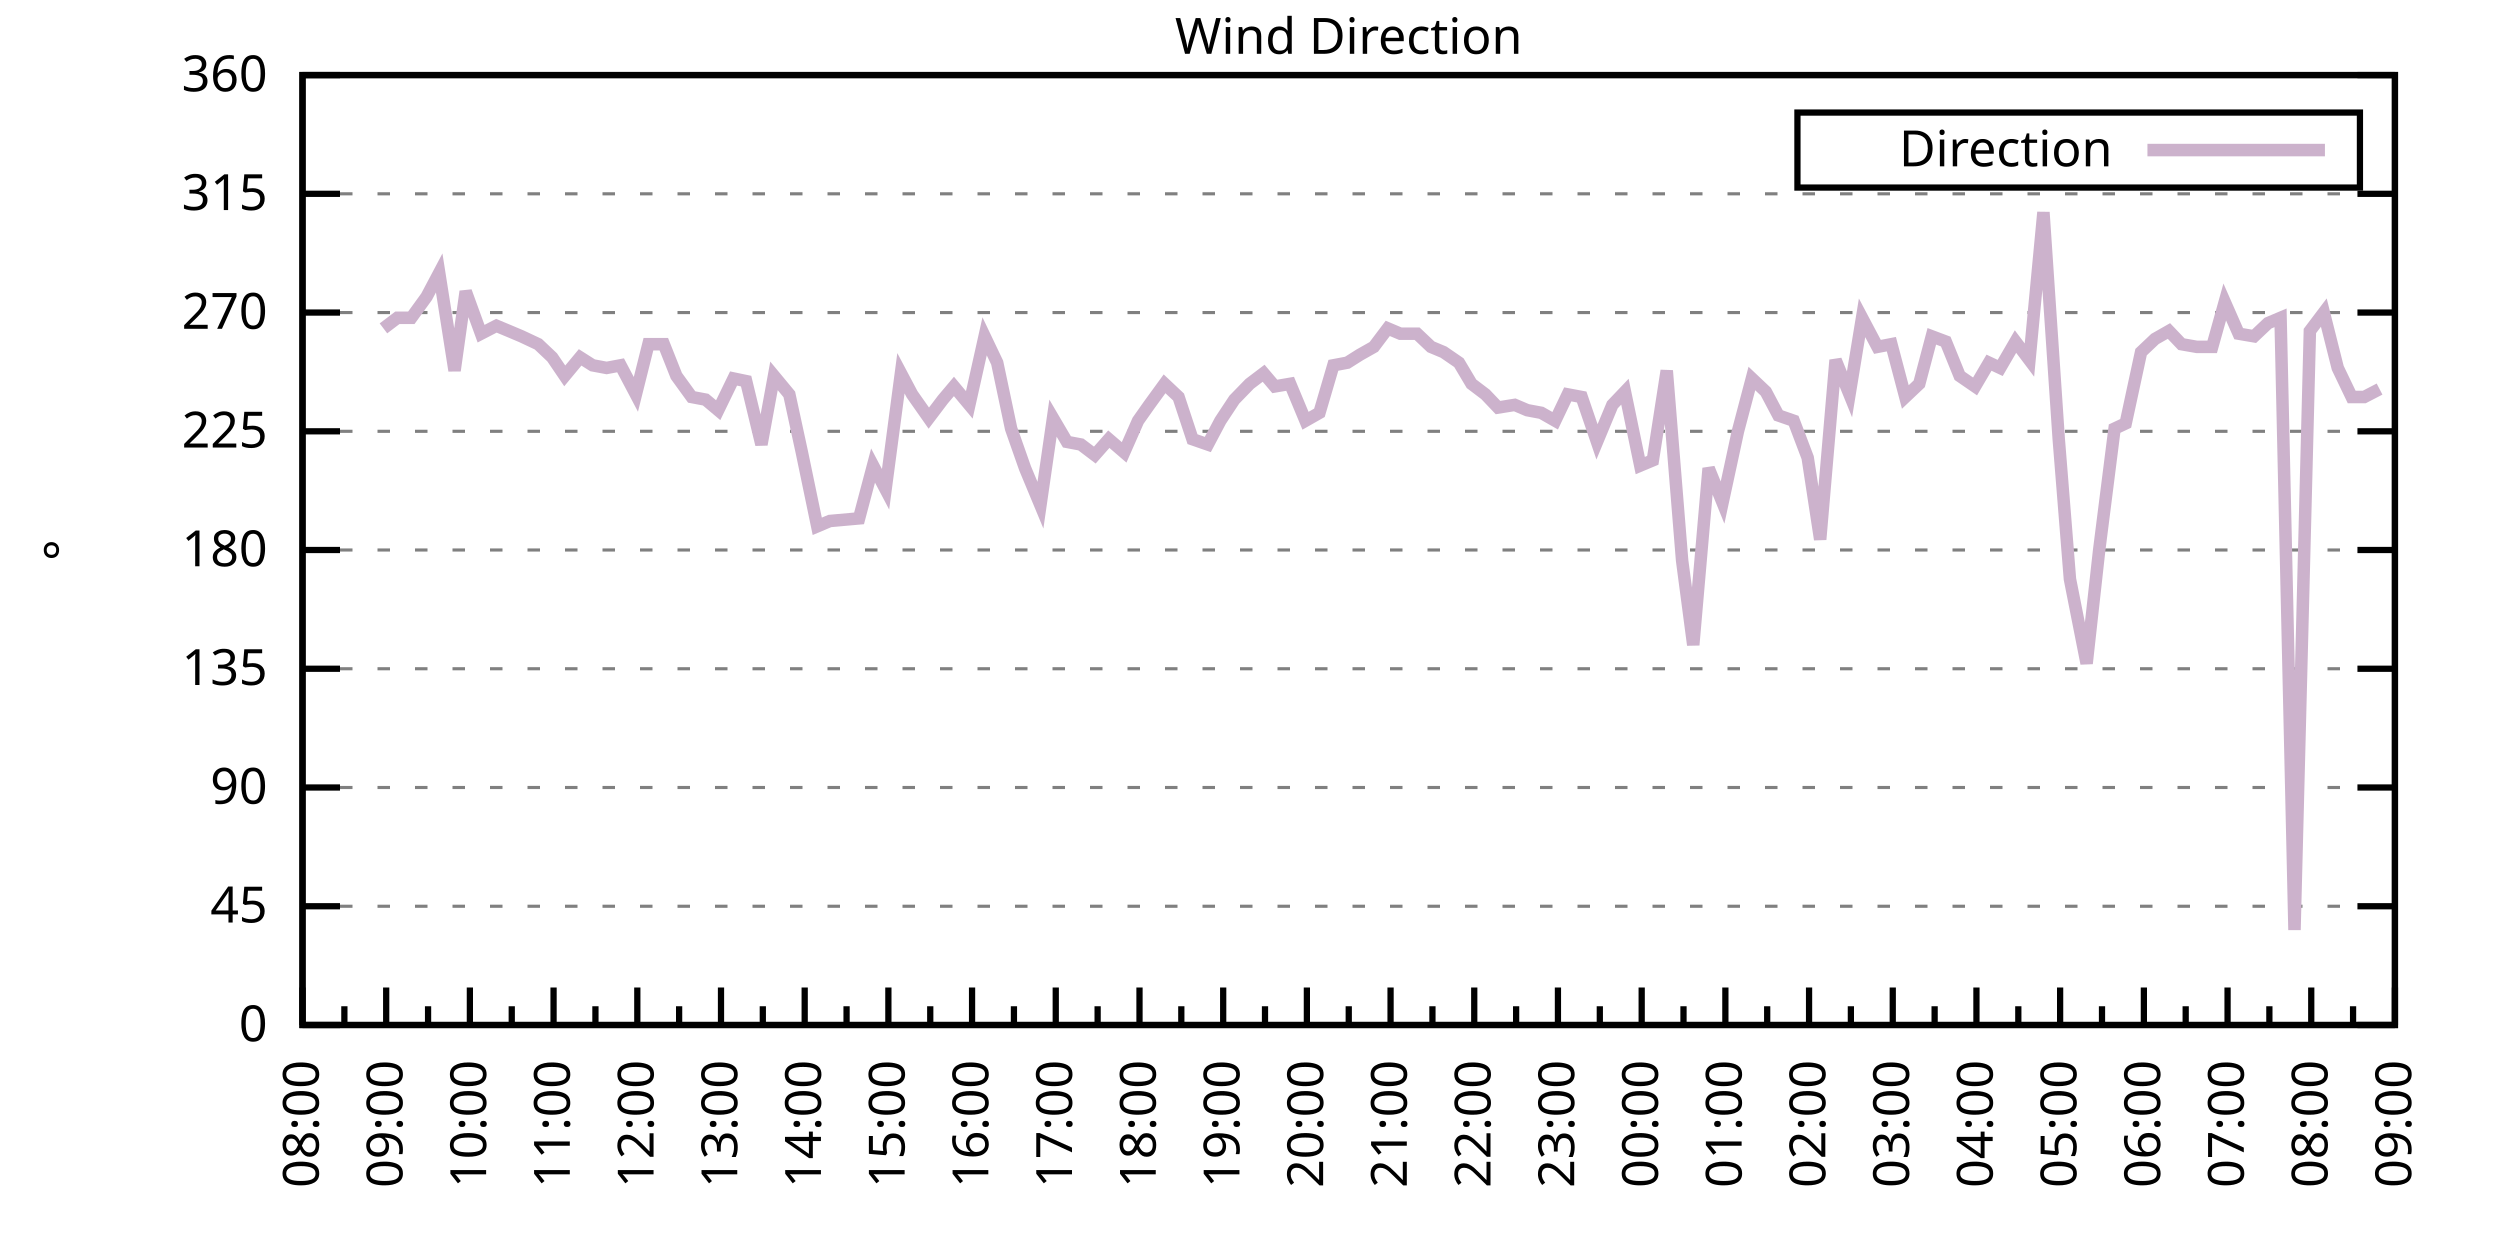
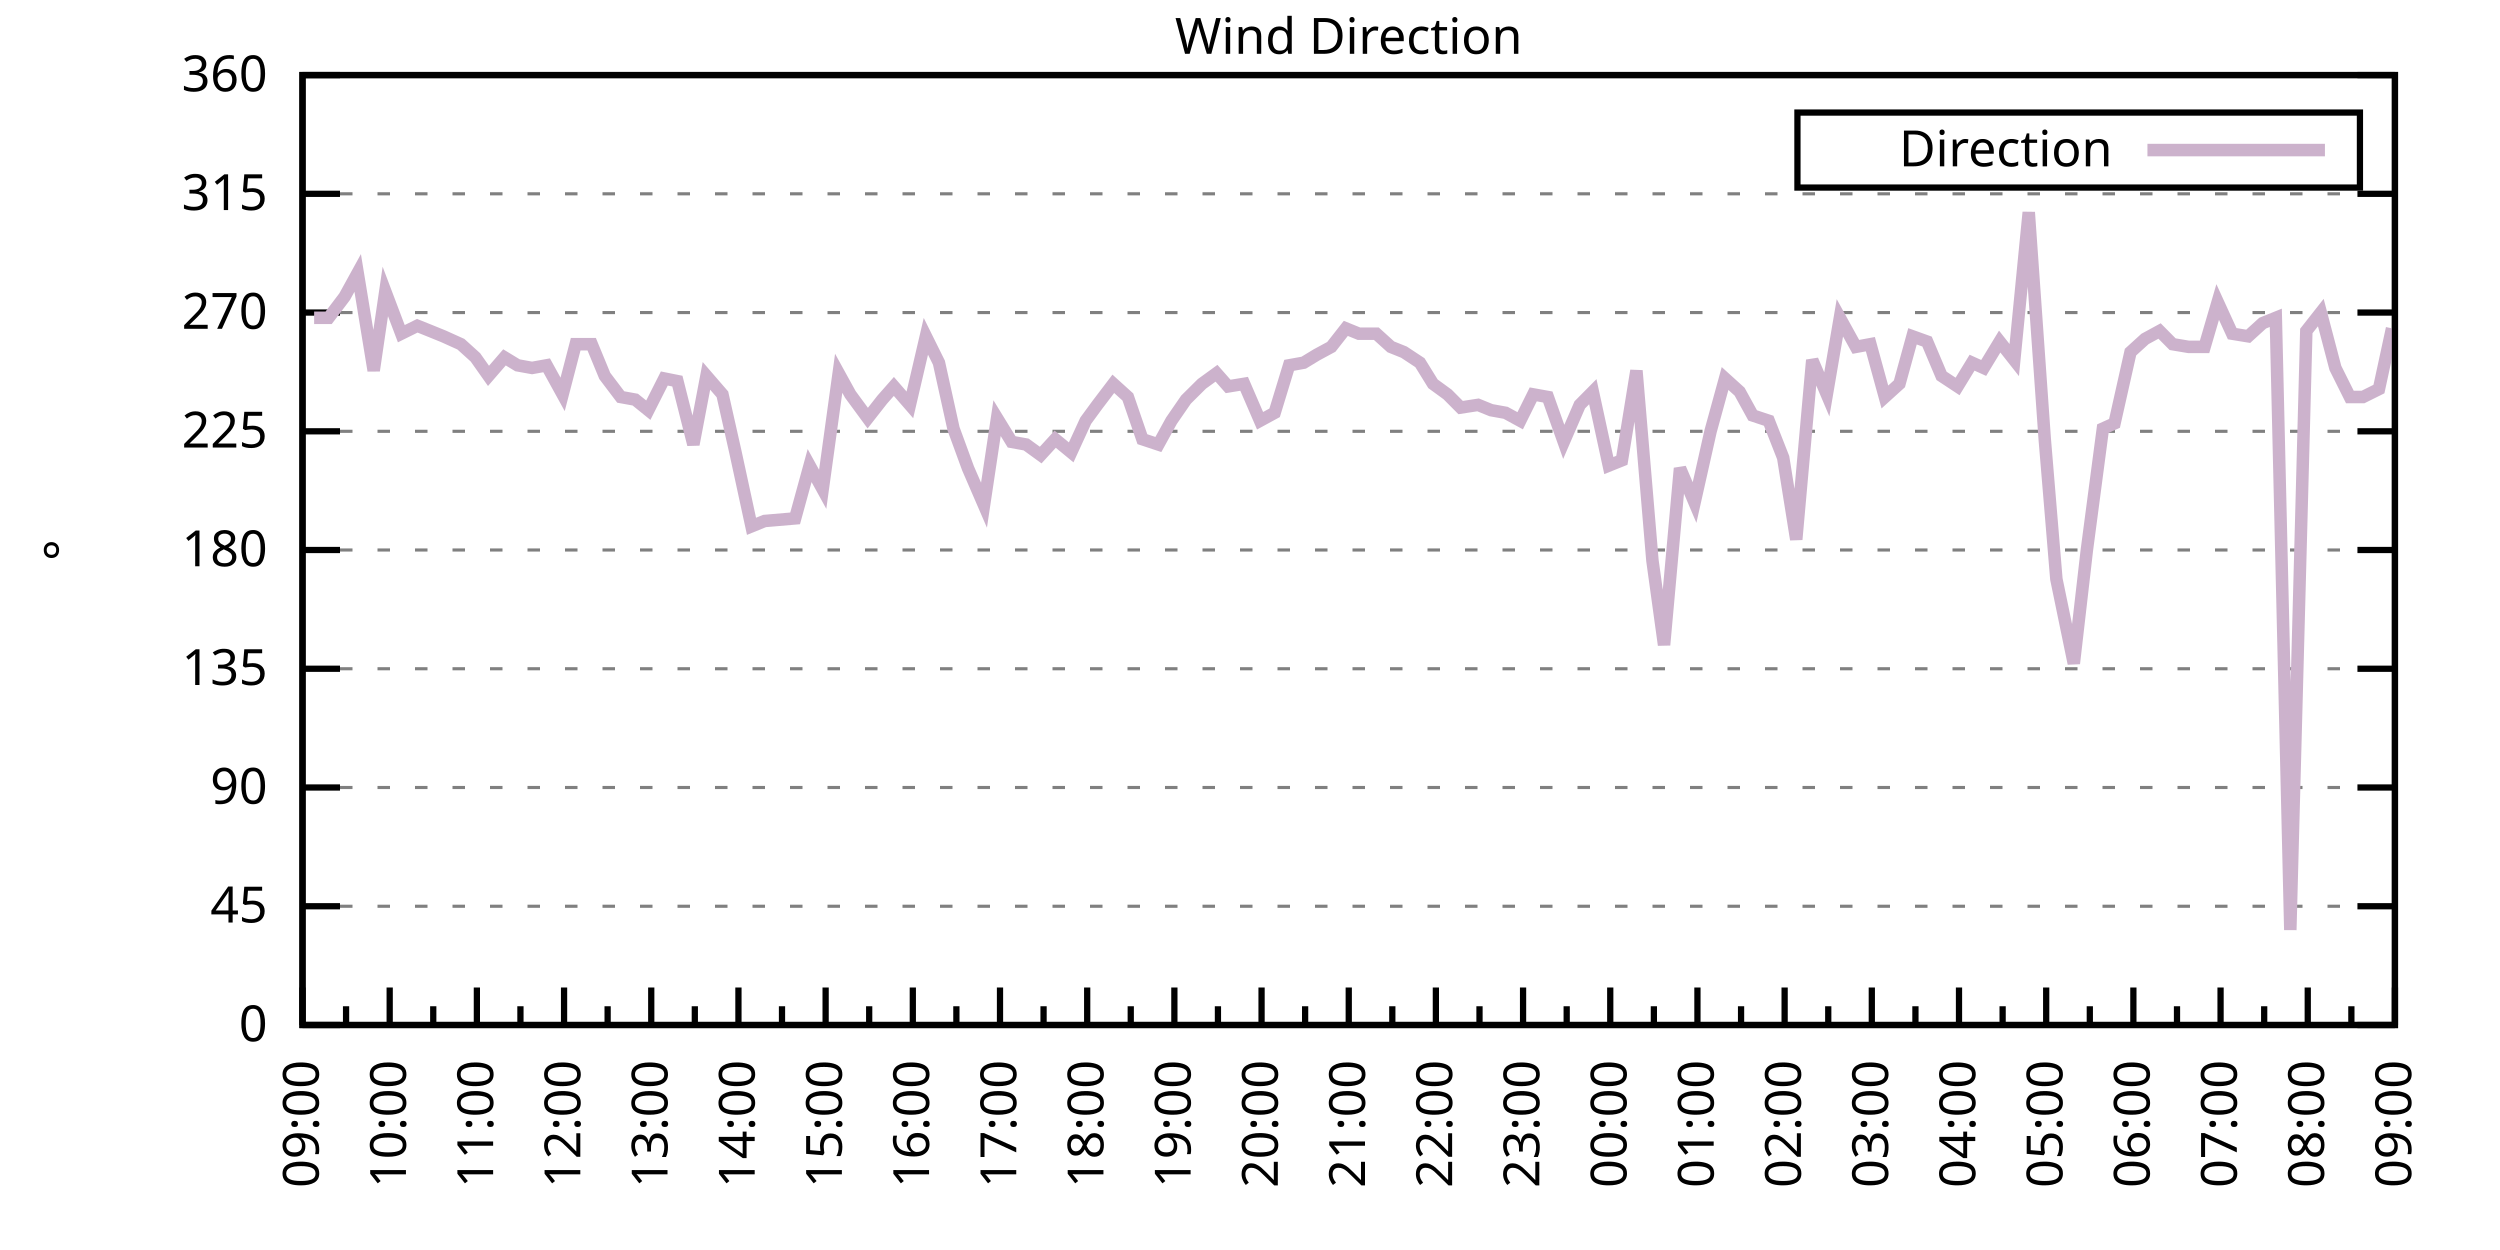
<svg xmlns="http://www.w3.org/2000/svg" xmlns:xlink="http://www.w3.org/1999/xlink" width="400" height="200" viewBox="0 0 400 200">
  <g id="gnuplot_canvas">
    <rect x="0" y="0" width="400" height="200" fill="none" />
    <defs>
      <circle id="gpDot" r="0.5" stroke-width="0.5" stroke="currentColor" />
      <path id="gpPt0" stroke-width="0.333" stroke="currentColor" d="M-1,0 h2 M0,-1 v2" />
      <path id="gpPt1" stroke-width="0.333" stroke="currentColor" d="M-1,-1 L1,1 M1,-1 L-1,1" />
      <path id="gpPt2" stroke-width="0.333" stroke="currentColor" d="M-1,0 L1,0 M0,-1 L0,1 M-1,-1 L1,1 M-1,1 L1,-1" />
      <rect id="gpPt3" stroke-width="0.333" stroke="currentColor" x="-1" y="-1" width="2" height="2" />
      <rect id="gpPt4" stroke-width="0.333" stroke="currentColor" fill="currentColor" x="-1" y="-1" width="2" height="2" />
      <circle id="gpPt5" stroke-width="0.333" stroke="currentColor" cx="0" cy="0" r="1" />
      <use xlink:href="#gpPt5" id="gpPt6" fill="currentColor" stroke="none" />
      <path id="gpPt7" stroke-width="0.333" stroke="currentColor" d="M0,-1.33 L-1.33,0.67 L1.33,0.67 z" />
      <use xlink:href="#gpPt7" id="gpPt8" fill="currentColor" stroke="none" />
      <use xlink:href="#gpPt7" id="gpPt9" stroke="currentColor" transform="rotate(180)" />
      <use xlink:href="#gpPt9" id="gpPt10" fill="currentColor" stroke="none" />
      <use xlink:href="#gpPt3" id="gpPt11" stroke="currentColor" transform="rotate(45)" />
      <use xlink:href="#gpPt11" id="gpPt12" fill="currentColor" stroke="none" />
      <path id="gpPt13" stroke-width="0.333" stroke="currentColor" d="M0,1.330 L1.265,0.411 L0.782,-1.067 L-0.782,-1.076 L-1.265,0.411 z" />
      <use xlink:href="#gpPt13" id="gpPt14" fill="currentColor" stroke="none" />
      <filter id="textbox" filterUnits="objectBoundingBox" x="0" y="0" height="1" width="1">
        <feFlood flood-color="white" flood-opacity="1" result="bgnd" />
        <feComposite in="SourceGraphic" in2="bgnd" operator="atop" />
      </filter>
      <filter id="greybox" filterUnits="objectBoundingBox" x="0" y="0" height="1" width="1">
        <feFlood flood-color="lightgrey" flood-opacity="1" result="grey" />
        <feComposite in="SourceGraphic" in2="grey" operator="atop" />
      </filter>
    </defs>
    <g fill="none" color="white" stroke="currentColor" stroke-width="1.00" stroke-linecap="butt" stroke-linejoin="miter">
</g>
    <g fill="none" color="black" stroke="currentColor" stroke-width="1.00" stroke-linecap="butt" stroke-linejoin="miter">
      <g stroke="none" shape-rendering="crispEdges">
        <polygon fill="rgb(255, 255, 255)" points="48.40,164.00 383.18,164.00 383.18,12.02 48.40,12.02 " />
      </g>
    </g>
    <g fill="none" color="black" stroke="currentColor" stroke-width="1.00" stroke-linecap="butt" stroke-linejoin="miter">
</g>
    <g fill="none" color="black" stroke="black" stroke-width="0.50" stroke-linecap="butt" stroke-linejoin="miter">
</g>
    <g fill="none" color="gray" stroke="currentColor" stroke-width="0.50" stroke-linecap="butt" stroke-linejoin="miter">
      <path stroke="gray" stroke-dasharray="2,4" class="gridline" d="M48.40,164.00 L383.19,164.00  " />
    </g>
    <g fill="none" color="gray" stroke="gray" stroke-width="1.00" stroke-linecap="butt" stroke-linejoin="miter">
</g>
    <g fill="none" color="black" stroke="currentColor" stroke-width="1.00" stroke-linecap="butt" stroke-linejoin="miter">
      <path stroke="black" d="M48.40,164.00 L54.40,164.00 M383.19,164.00 L377.19,164.00  " />
      <g transform="translate(42.80,166.60)" stroke="none" fill="black" font-family="Sans" font-size="8.00" text-anchor="end">
        <text>
          <tspan font-family="Sans"> 0</tspan>
        </text>
      </g>
    </g>
    <g fill="none" color="black" stroke="currentColor" stroke-width="1.00" stroke-linecap="butt" stroke-linejoin="miter">
</g>
    <g fill="none" color="black" stroke="black" stroke-width="0.50" stroke-linecap="butt" stroke-linejoin="miter">
</g>
    <g fill="none" color="gray" stroke="currentColor" stroke-width="0.50" stroke-linecap="butt" stroke-linejoin="miter">
      <path stroke="gray" stroke-dasharray="2,4" class="gridline" d="M48.40,145.00 L383.19,145.00  " />
    </g>
    <g fill="none" color="gray" stroke="gray" stroke-width="1.00" stroke-linecap="butt" stroke-linejoin="miter">
</g>
    <g fill="none" color="black" stroke="currentColor" stroke-width="1.00" stroke-linecap="butt" stroke-linejoin="miter">
      <path stroke="black" d="M48.40,145.00 L54.40,145.00 M383.19,145.00 L377.19,145.00  " />
      <g transform="translate(42.80,147.60)" stroke="none" fill="black" font-family="Sans" font-size="8.00" text-anchor="end">
        <text>
          <tspan font-family="Sans"> 45</tspan>
        </text>
      </g>
    </g>
    <g fill="none" color="black" stroke="currentColor" stroke-width="1.00" stroke-linecap="butt" stroke-linejoin="miter">
</g>
    <g fill="none" color="black" stroke="black" stroke-width="0.50" stroke-linecap="butt" stroke-linejoin="miter">
</g>
    <g fill="none" color="gray" stroke="currentColor" stroke-width="0.50" stroke-linecap="butt" stroke-linejoin="miter">
      <path stroke="gray" stroke-dasharray="2,4" class="gridline" d="M48.40,126.00 L383.19,126.00  " />
    </g>
    <g fill="none" color="gray" stroke="gray" stroke-width="1.00" stroke-linecap="butt" stroke-linejoin="miter">
</g>
    <g fill="none" color="black" stroke="currentColor" stroke-width="1.00" stroke-linecap="butt" stroke-linejoin="miter">
      <path stroke="black" d="M48.40,126.00 L54.40,126.00 M383.19,126.00 L377.19,126.00  " />
      <g transform="translate(42.80,128.60)" stroke="none" fill="black" font-family="Sans" font-size="8.00" text-anchor="end">
        <text>
          <tspan font-family="Sans"> 90</tspan>
        </text>
      </g>
    </g>
    <g fill="none" color="black" stroke="currentColor" stroke-width="1.00" stroke-linecap="butt" stroke-linejoin="miter">
</g>
    <g fill="none" color="black" stroke="black" stroke-width="0.50" stroke-linecap="butt" stroke-linejoin="miter">
</g>
    <g fill="none" color="gray" stroke="currentColor" stroke-width="0.50" stroke-linecap="butt" stroke-linejoin="miter">
      <path stroke="gray" stroke-dasharray="2,4" class="gridline" d="M48.40,107.00 L383.19,107.00  " />
    </g>
    <g fill="none" color="gray" stroke="gray" stroke-width="1.00" stroke-linecap="butt" stroke-linejoin="miter">
</g>
    <g fill="none" color="black" stroke="currentColor" stroke-width="1.00" stroke-linecap="butt" stroke-linejoin="miter">
      <path stroke="black" d="M48.40,107.00 L54.40,107.00 M383.19,107.00 L377.19,107.00  " />
      <g transform="translate(42.80,109.60)" stroke="none" fill="black" font-family="Sans" font-size="8.00" text-anchor="end">
        <text>
          <tspan font-family="Sans"> 135</tspan>
        </text>
      </g>
    </g>
    <g fill="none" color="black" stroke="currentColor" stroke-width="1.00" stroke-linecap="butt" stroke-linejoin="miter">
</g>
    <g fill="none" color="black" stroke="black" stroke-width="0.50" stroke-linecap="butt" stroke-linejoin="miter">
</g>
    <g fill="none" color="gray" stroke="currentColor" stroke-width="0.50" stroke-linecap="butt" stroke-linejoin="miter">
      <path stroke="gray" stroke-dasharray="2,4" class="gridline" d="M48.40,88.00 L383.19,88.00  " />
    </g>
    <g fill="none" color="gray" stroke="gray" stroke-width="1.00" stroke-linecap="butt" stroke-linejoin="miter">
</g>
    <g fill="none" color="black" stroke="currentColor" stroke-width="1.00" stroke-linecap="butt" stroke-linejoin="miter">
      <path stroke="black" d="M48.40,88.00 L54.40,88.00 M383.19,88.00 L377.19,88.00  " />
      <g transform="translate(42.80,90.60)" stroke="none" fill="black" font-family="Sans" font-size="8.00" text-anchor="end">
        <text>
          <tspan font-family="Sans"> 180</tspan>
        </text>
      </g>
    </g>
    <g fill="none" color="black" stroke="currentColor" stroke-width="1.00" stroke-linecap="butt" stroke-linejoin="miter">
</g>
    <g fill="none" color="black" stroke="black" stroke-width="0.50" stroke-linecap="butt" stroke-linejoin="miter">
</g>
    <g fill="none" color="gray" stroke="currentColor" stroke-width="0.50" stroke-linecap="butt" stroke-linejoin="miter">
      <path stroke="gray" stroke-dasharray="2,4" class="gridline" d="M48.40,69.01 L383.19,69.01  " />
    </g>
    <g fill="none" color="gray" stroke="gray" stroke-width="1.00" stroke-linecap="butt" stroke-linejoin="miter">
</g>
    <g fill="none" color="black" stroke="currentColor" stroke-width="1.00" stroke-linecap="butt" stroke-linejoin="miter">
      <path stroke="black" d="M48.40,69.01 L54.40,69.01 M383.19,69.01 L377.19,69.01  " />
      <g transform="translate(42.80,71.61)" stroke="none" fill="black" font-family="Sans" font-size="8.00" text-anchor="end">
        <text>
          <tspan font-family="Sans"> 225</tspan>
        </text>
      </g>
    </g>
    <g fill="none" color="black" stroke="currentColor" stroke-width="1.00" stroke-linecap="butt" stroke-linejoin="miter">
</g>
    <g fill="none" color="black" stroke="black" stroke-width="0.50" stroke-linecap="butt" stroke-linejoin="miter">
</g>
    <g fill="none" color="gray" stroke="currentColor" stroke-width="0.50" stroke-linecap="butt" stroke-linejoin="miter">
      <path stroke="gray" stroke-dasharray="2,4" class="gridline" d="M48.40,50.01 L383.19,50.01  " />
    </g>
    <g fill="none" color="gray" stroke="gray" stroke-width="1.00" stroke-linecap="butt" stroke-linejoin="miter">
</g>
    <g fill="none" color="black" stroke="currentColor" stroke-width="1.00" stroke-linecap="butt" stroke-linejoin="miter">
      <path stroke="black" d="M48.40,50.01 L54.40,50.01 M383.19,50.01 L377.19,50.01  " />
      <g transform="translate(42.80,52.61)" stroke="none" fill="black" font-family="Sans" font-size="8.00" text-anchor="end">
        <text>
          <tspan font-family="Sans"> 270</tspan>
        </text>
      </g>
    </g>
    <g fill="none" color="black" stroke="currentColor" stroke-width="1.00" stroke-linecap="butt" stroke-linejoin="miter">
</g>
    <g fill="none" color="black" stroke="black" stroke-width="0.50" stroke-linecap="butt" stroke-linejoin="miter">
</g>
    <g fill="none" color="gray" stroke="currentColor" stroke-width="0.50" stroke-linecap="butt" stroke-linejoin="miter">
      <path stroke="gray" stroke-dasharray="2,4" class="gridline" d="M48.40,31.01 L383.19,31.01  " />
    </g>
    <g fill="none" color="gray" stroke="gray" stroke-width="1.00" stroke-linecap="butt" stroke-linejoin="miter">
</g>
    <g fill="none" color="black" stroke="currentColor" stroke-width="1.00" stroke-linecap="butt" stroke-linejoin="miter">
      <path stroke="black" d="M48.40,31.01 L54.40,31.01 M383.19,31.01 L377.19,31.01  " />
      <g transform="translate(42.80,33.61)" stroke="none" fill="black" font-family="Sans" font-size="8.00" text-anchor="end">
        <text>
          <tspan font-family="Sans"> 315</tspan>
        </text>
      </g>
    </g>
    <g fill="none" color="black" stroke="currentColor" stroke-width="1.00" stroke-linecap="butt" stroke-linejoin="miter">
</g>
    <g fill="none" color="black" stroke="black" stroke-width="0.50" stroke-linecap="butt" stroke-linejoin="miter">
</g>
    <g fill="none" color="gray" stroke="currentColor" stroke-width="0.50" stroke-linecap="butt" stroke-linejoin="miter">
      <path stroke="gray" stroke-dasharray="2,4" class="gridline" d="M48.40,12.01 L383.19,12.01  " />
    </g>
    <g fill="none" color="gray" stroke="gray" stroke-width="1.00" stroke-linecap="butt" stroke-linejoin="miter">
</g>
    <g fill="none" color="black" stroke="currentColor" stroke-width="1.00" stroke-linecap="butt" stroke-linejoin="miter">
      <path stroke="black" d="M48.40,12.01 L54.40,12.01 M383.19,12.01 L377.19,12.01  " />
      <g transform="translate(42.80,14.61)" stroke="none" fill="black" font-family="Sans" font-size="8.00" text-anchor="end">
        <text>
          <tspan font-family="Sans"> 360</tspan>
        </text>
      </g>
    </g>
    <g fill="none" color="black" stroke="currentColor" stroke-width="1.00" stroke-linecap="butt" stroke-linejoin="miter">
      <path stroke="black" d="M48.40,164.00 L48.40,158.00  " />
      <g transform="translate(51.00,169.60) rotate(270)" stroke="none" fill="black" font-family="Sans" font-size="8.00" text-anchor="end">
        <text>
+           <tspan font-family="Sans">09:00</tspan>
+         </text>
+       </g>
+     </g>
+     <g fill="none" color="black" stroke="currentColor" stroke-width="1.00" stroke-linecap="butt" stroke-linejoin="miter">
+       <path stroke="black" d="M55.37,164.00 L55.37,161.00 M62.35,164.00 L62.35,158.00  " />
+       <g transform="translate(64.95,169.60) rotate(270)" stroke="none" fill="black" font-family="Sans" font-size="8.00" text-anchor="end">
+         <text>
+           <tspan font-family="Sans">10:00</tspan>
+         </text>
+       </g>
+     </g>
+     <g fill="none" color="black" stroke="currentColor" stroke-width="1.00" stroke-linecap="butt" stroke-linejoin="miter">
+       <path stroke="black" d="M69.32,164.00 L69.32,161.00 M76.30,164.00 L76.30,158.00  " />
+       <g transform="translate(78.90,169.60) rotate(270)" stroke="none" fill="black" font-family="Sans" font-size="8.00" text-anchor="end">
+         <text>
+           <tspan font-family="Sans">11:00</tspan>
+         </text>
+       </g>
+     </g>
+     <g fill="none" color="black" stroke="currentColor" stroke-width="1.00" stroke-linecap="butt" stroke-linejoin="miter">
+       <path stroke="black" d="M83.27,164.00 L83.27,161.00 M90.25,164.00 L90.25,158.00  " />
+       <g transform="translate(92.85,169.60) rotate(270)" stroke="none" fill="black" font-family="Sans" font-size="8.00" text-anchor="end">
+         <text>
+           <tspan font-family="Sans">12:00</tspan>
+         </text>
+       </g>
+     </g>
+     <g fill="none" color="black" stroke="currentColor" stroke-width="1.00" stroke-linecap="butt" stroke-linejoin="miter">
+       <path stroke="black" d="M97.22,164.00 L97.22,161.00 M104.20,164.00 L104.20,158.00  " />
+       <g transform="translate(106.80,169.60) rotate(270)" stroke="none" fill="black" font-family="Sans" font-size="8.00" text-anchor="end">
+         <text>
+           <tspan font-family="Sans">13:00</tspan>
+         </text>
+       </g>
+     </g>
+     <g fill="none" color="black" stroke="currentColor" stroke-width="1.00" stroke-linecap="butt" stroke-linejoin="miter">
+       <path stroke="black" d="M111.17,164.00 L111.17,161.00 M118.15,164.00 L118.15,158.00  " />
+       <g transform="translate(120.75,169.60) rotate(270)" stroke="none" fill="black" font-family="Sans" font-size="8.00" text-anchor="end">
+         <text>
+           <tspan font-family="Sans">14:00</tspan>
+         </text>
+       </g>
+     </g>
+     <g fill="none" color="black" stroke="currentColor" stroke-width="1.00" stroke-linecap="butt" stroke-linejoin="miter">
+       <path stroke="black" d="M125.12,164.00 L125.12,161.00 M132.10,164.00 L132.10,158.00  " />
+       <g transform="translate(134.70,169.60) rotate(270)" stroke="none" fill="black" font-family="Sans" font-size="8.00" text-anchor="end">
+         <text>
+           <tspan font-family="Sans">15:00</tspan>
+         </text>
+       </g>
+     </g>
+     <g fill="none" color="black" stroke="currentColor" stroke-width="1.00" stroke-linecap="butt" stroke-linejoin="miter">
+       <path stroke="black" d="M139.07,164.00 L139.07,161.00 M146.05,164.00 L146.05,158.00  " />
+       <g transform="translate(148.65,169.60) rotate(270)" stroke="none" fill="black" font-family="Sans" font-size="8.00" text-anchor="end">
+         <text>
+           <tspan font-family="Sans">16:00</tspan>
+         </text>
+       </g>
+     </g>
+     <g fill="none" color="black" stroke="currentColor" stroke-width="1.00" stroke-linecap="butt" stroke-linejoin="miter">
+       <path stroke="black" d="M153.02,164.00 L153.02,161.00 M160.00,164.00 L160.00,158.00  " />
+       <g transform="translate(162.60,169.60) rotate(270)" stroke="none" fill="black" font-family="Sans" font-size="8.00" text-anchor="end">
+         <text>
+           <tspan font-family="Sans">17:00</tspan>
+         </text>
+       </g>
+     </g>
+     <g fill="none" color="black" stroke="currentColor" stroke-width="1.00" stroke-linecap="butt" stroke-linejoin="miter">
+       <path stroke="black" d="M166.97,164.00 L166.97,161.00 M173.95,164.00 L173.95,158.00  " />
+       <g transform="translate(176.55,169.60) rotate(270)" stroke="none" fill="black" font-family="Sans" font-size="8.00" text-anchor="end">
+         <text>
+           <tspan font-family="Sans">18:00</tspan>
+         </text>
+       </g>
+     </g>
+     <g fill="none" color="black" stroke="currentColor" stroke-width="1.00" stroke-linecap="butt" stroke-linejoin="miter">
+       <path stroke="black" d="M180.92,164.00 L180.92,161.00 M187.90,164.00 L187.90,158.00  " />
+       <g transform="translate(190.50,169.60) rotate(270)" stroke="none" fill="black" font-family="Sans" font-size="8.00" text-anchor="end">
+         <text>
+           <tspan font-family="Sans">19:00</tspan>
+         </text>
+       </g>
+     </g>
+     <g fill="none" color="black" stroke="currentColor" stroke-width="1.00" stroke-linecap="butt" stroke-linejoin="miter">
+       <path stroke="black" d="M194.87,164.00 L194.87,161.00 M201.85,164.00 L201.85,158.00  " />
+       <g transform="translate(204.45,169.60) rotate(270)" stroke="none" fill="black" font-family="Sans" font-size="8.00" text-anchor="end">
+         <text>
+           <tspan font-family="Sans">20:00</tspan>
+         </text>
+       </g>
+     </g>
+     <g fill="none" color="black" stroke="currentColor" stroke-width="1.00" stroke-linecap="butt" stroke-linejoin="miter">
+       <path stroke="black" d="M208.82,164.00 L208.82,161.00 M215.80,164.00 L215.80,158.00  " />
+       <g transform="translate(218.40,169.60) rotate(270)" stroke="none" fill="black" font-family="Sans" font-size="8.00" text-anchor="end">
+         <text>
+           <tspan font-family="Sans">21:00</tspan>
+         </text>
+       </g>
+     </g>
+     <g fill="none" color="black" stroke="currentColor" stroke-width="1.00" stroke-linecap="butt" stroke-linejoin="miter">
+       <path stroke="black" d="M222.77,164.00 L222.77,161.00 M229.74,164.00 L229.74,158.00  " />
+       <g transform="translate(232.34,169.60) rotate(270)" stroke="none" fill="black" font-family="Sans" font-size="8.00" text-anchor="end">
+         <text>
+           <tspan font-family="Sans">22:00</tspan>
+         </text>
+       </g>
+     </g>
+     <g fill="none" color="black" stroke="currentColor" stroke-width="1.00" stroke-linecap="butt" stroke-linejoin="miter">
+       <path stroke="black" d="M236.72,164.00 L236.72,161.00 M243.69,164.00 L243.69,158.00  " />
+       <g transform="translate(246.29,169.60) rotate(270)" stroke="none" fill="black" font-family="Sans" font-size="8.00" text-anchor="end">
+         <text>
+           <tspan font-family="Sans">23:00</tspan>
+         </text>
+       </g>
+     </g>
+     <g fill="none" color="black" stroke="currentColor" stroke-width="1.00" stroke-linecap="butt" stroke-linejoin="miter">
+       <path stroke="black" d="M250.67,164.00 L250.67,161.00 M257.64,164.00 L257.64,158.00  " />
+       <g transform="translate(260.24,169.60) rotate(270)" stroke="none" fill="black" font-family="Sans" font-size="8.00" text-anchor="end">
+         <text>
+           <tspan font-family="Sans">00:00</tspan>
+         </text>
+       </g>
+     </g>
+     <g fill="none" color="black" stroke="currentColor" stroke-width="1.00" stroke-linecap="butt" stroke-linejoin="miter">
+       <path stroke="black" d="M264.62,164.00 L264.62,161.00 M271.59,164.00 L271.59,158.00  " />
+       <g transform="translate(274.19,169.60) rotate(270)" stroke="none" fill="black" font-family="Sans" font-size="8.00" text-anchor="end">
+         <text>
+           <tspan font-family="Sans">01:00</tspan>
+         </text>
+       </g>
+     </g>
+     <g fill="none" color="black" stroke="currentColor" stroke-width="1.00" stroke-linecap="butt" stroke-linejoin="miter">
+       <path stroke="black" d="M278.57,164.00 L278.57,161.00 M285.54,164.00 L285.54,158.00  " />
+       <g transform="translate(288.14,169.60) rotate(270)" stroke="none" fill="black" font-family="Sans" font-size="8.00" text-anchor="end">
+         <text>
+           <tspan font-family="Sans">02:00</tspan>
+         </text>
+       </g>
+     </g>
+     <g fill="none" color="black" stroke="currentColor" stroke-width="1.00" stroke-linecap="butt" stroke-linejoin="miter">
+       <path stroke="black" d="M292.52,164.00 L292.52,161.00 M299.49,164.00 L299.49,158.00  " />
+       <g transform="translate(302.09,169.60) rotate(270)" stroke="none" fill="black" font-family="Sans" font-size="8.00" text-anchor="end">
+         <text>
+           <tspan font-family="Sans">03:00</tspan>
+         </text>
+       </g>
+     </g>
+     <g fill="none" color="black" stroke="currentColor" stroke-width="1.00" stroke-linecap="butt" stroke-linejoin="miter">
+       <path stroke="black" d="M306.47,164.00 L306.47,161.00 M313.44,164.00 L313.44,158.00  " />
+       <g transform="translate(316.04,169.60) rotate(270)" stroke="none" fill="black" font-family="Sans" font-size="8.00" text-anchor="end">
+         <text>
+           <tspan font-family="Sans">04:00</tspan>
+         </text>
+       </g>
+     </g>
+     <g fill="none" color="black" stroke="currentColor" stroke-width="1.00" stroke-linecap="butt" stroke-linejoin="miter">
+       <path stroke="black" d="M320.42,164.00 L320.42,161.00 M327.39,164.00 L327.39,158.00  " />
+       <g transform="translate(329.99,169.60) rotate(270)" stroke="none" fill="black" font-family="Sans" font-size="8.00" text-anchor="end">
+         <text>
+           <tspan font-family="Sans">05:00</tspan>
+         </text>
+       </g>
+     </g>
+     <g fill="none" color="black" stroke="currentColor" stroke-width="1.00" stroke-linecap="butt" stroke-linejoin="miter">
+       <path stroke="black" d="M334.37,164.00 L334.37,161.00 M341.34,164.00 L341.34,158.00  " />
+       <g transform="translate(343.94,169.60) rotate(270)" stroke="none" fill="black" font-family="Sans" font-size="8.00" text-anchor="end">
+         <text>
+           <tspan font-family="Sans">06:00</tspan>
+         </text>
+       </g>
+     </g>
+     <g fill="none" color="black" stroke="currentColor" stroke-width="1.00" stroke-linecap="butt" stroke-linejoin="miter">
+       <path stroke="black" d="M348.32,164.00 L348.32,161.00 M355.29,164.00 L355.29,158.00  " />
+       <g transform="translate(357.89,169.60) rotate(270)" stroke="none" fill="black" font-family="Sans" font-size="8.00" text-anchor="end">
+         <text>
+           <tspan font-family="Sans">07:00</tspan>
+         </text>
+       </g>
+     </g>
+     <g fill="none" color="black" stroke="currentColor" stroke-width="1.00" stroke-linecap="butt" stroke-linejoin="miter">
+       <path stroke="black" d="M362.27,164.00 L362.27,161.00 M369.24,164.00 L369.24,158.00  " />
+       <g transform="translate(371.84,169.60) rotate(270)" stroke="none" fill="black" font-family="Sans" font-size="8.00" text-anchor="end">
+         <text>
          <tspan font-family="Sans">08:00</tspan>
        </text>
      </g>
    </g>
    <g fill="none" color="black" stroke="currentColor" stroke-width="1.00" stroke-linecap="butt" stroke-linejoin="miter">
-       <path stroke="black" d="M55.10,164.00 L55.10,161.00 M61.79,164.00 L61.79,158.00  " />
-       <g transform="translate(64.39,169.60) rotate(270)" stroke="none" fill="black" font-family="Sans" font-size="8.00" text-anchor="end">
-         <text>
-           <tspan font-family="Sans">09:00</tspan>
-         </text>
-       </g>
-     </g>
-     <g fill="none" color="black" stroke="currentColor" stroke-width="1.00" stroke-linecap="butt" stroke-linejoin="miter">
-       <path stroke="black" d="M68.49,164.00 L68.49,161.00 M75.18,164.00 L75.18,158.00  " />
-       <g transform="translate(77.78,169.60) rotate(270)" stroke="none" fill="black" font-family="Sans" font-size="8.00" text-anchor="end">
-         <text>
-           <tspan font-family="Sans">10:00</tspan>
-         </text>
-       </g>
-     </g>
-     <g fill="none" color="black" stroke="currentColor" stroke-width="1.00" stroke-linecap="butt" stroke-linejoin="miter">
-       <path stroke="black" d="M81.88,164.00 L81.88,161.00 M88.57,164.00 L88.57,158.00  " />
-       <g transform="translate(91.17,169.60) rotate(270)" stroke="none" fill="black" font-family="Sans" font-size="8.00" text-anchor="end">
-         <text>
-           <tspan font-family="Sans">11:00</tspan>
-         </text>
-       </g>
-     </g>
-     <g fill="none" color="black" stroke="currentColor" stroke-width="1.00" stroke-linecap="butt" stroke-linejoin="miter">
-       <path stroke="black" d="M95.27,164.00 L95.27,161.00 M101.97,164.00 L101.97,158.00  " />
-       <g transform="translate(104.57,169.60) rotate(270)" stroke="none" fill="black" font-family="Sans" font-size="8.00" text-anchor="end">
-         <text>
-           <tspan font-family="Sans">12:00</tspan>
-         </text>
-       </g>
-     </g>
-     <g fill="none" color="black" stroke="currentColor" stroke-width="1.00" stroke-linecap="butt" stroke-linejoin="miter">
-       <path stroke="black" d="M108.66,164.00 L108.66,161.00 M115.36,164.00 L115.36,158.00  " />
-       <g transform="translate(117.96,169.60) rotate(270)" stroke="none" fill="black" font-family="Sans" font-size="8.00" text-anchor="end">
-         <text>
-           <tspan font-family="Sans">13:00</tspan>
-         </text>
-       </g>
-     </g>
-     <g fill="none" color="black" stroke="currentColor" stroke-width="1.00" stroke-linecap="butt" stroke-linejoin="miter">
-       <path stroke="black" d="M122.05,164.00 L122.05,161.00 M128.75,164.00 L128.75,158.00  " />
-       <g transform="translate(131.35,169.60) rotate(270)" stroke="none" fill="black" font-family="Sans" font-size="8.00" text-anchor="end">
-         <text>
-           <tspan font-family="Sans">14:00</tspan>
-         </text>
-       </g>
-     </g>
-     <g fill="none" color="black" stroke="currentColor" stroke-width="1.00" stroke-linecap="butt" stroke-linejoin="miter">
-       <path stroke="black" d="M135.45,164.00 L135.45,161.00 M142.14,164.00 L142.14,158.00  " />
-       <g transform="translate(144.74,169.60) rotate(270)" stroke="none" fill="black" font-family="Sans" font-size="8.00" text-anchor="end">
-         <text>
-           <tspan font-family="Sans">15:00</tspan>
-         </text>
-       </g>
-     </g>
-     <g fill="none" color="black" stroke="currentColor" stroke-width="1.00" stroke-linecap="butt" stroke-linejoin="miter">
-       <path stroke="black" d="M148.84,164.00 L148.84,161.00 M155.53,164.00 L155.53,158.00  " />
-       <g transform="translate(158.13,169.60) rotate(270)" stroke="none" fill="black" font-family="Sans" font-size="8.00" text-anchor="end">
-         <text>
-           <tspan font-family="Sans">16:00</tspan>
-         </text>
-       </g>
-     </g>
-     <g fill="none" color="black" stroke="currentColor" stroke-width="1.00" stroke-linecap="butt" stroke-linejoin="miter">
-       <path stroke="black" d="M162.23,164.00 L162.23,161.00 M168.92,164.00 L168.92,158.00  " />
-       <g transform="translate(171.52,169.60) rotate(270)" stroke="none" fill="black" font-family="Sans" font-size="8.00" text-anchor="end">
-         <text>
-           <tspan font-family="Sans">17:00</tspan>
-         </text>
-       </g>
-     </g>
-     <g fill="none" color="black" stroke="currentColor" stroke-width="1.00" stroke-linecap="butt" stroke-linejoin="miter">
-       <path stroke="black" d="M175.62,164.00 L175.62,161.00 M182.32,164.00 L182.32,158.00  " />
-       <g transform="translate(184.92,169.60) rotate(270)" stroke="none" fill="black" font-family="Sans" font-size="8.00" text-anchor="end">
-         <text>
-           <tspan font-family="Sans">18:00</tspan>
-         </text>
-       </g>
-     </g>
-     <g fill="none" color="black" stroke="currentColor" stroke-width="1.00" stroke-linecap="butt" stroke-linejoin="miter">
-       <path stroke="black" d="M189.01,164.00 L189.01,161.00 M195.71,164.00 L195.71,158.00  " />
-       <g transform="translate(198.31,169.60) rotate(270)" stroke="none" fill="black" font-family="Sans" font-size="8.00" text-anchor="end">
-         <text>
-           <tspan font-family="Sans">19:00</tspan>
-         </text>
-       </g>
-     </g>
-     <g fill="none" color="black" stroke="currentColor" stroke-width="1.00" stroke-linecap="butt" stroke-linejoin="miter">
-       <path stroke="black" d="M202.40,164.00 L202.40,161.00 M209.10,164.00 L209.10,158.00  " />
-       <g transform="translate(211.70,169.60) rotate(270)" stroke="none" fill="black" font-family="Sans" font-size="8.00" text-anchor="end">
-         <text>
-           <tspan font-family="Sans">20:00</tspan>
-         </text>
-       </g>
-     </g>
-     <g fill="none" color="black" stroke="currentColor" stroke-width="1.00" stroke-linecap="butt" stroke-linejoin="miter">
-       <path stroke="black" d="M215.80,164.00 L215.80,161.00 M222.49,164.00 L222.49,158.00  " />
-       <g transform="translate(225.09,169.60) rotate(270)" stroke="none" fill="black" font-family="Sans" font-size="8.00" text-anchor="end">
-         <text>
-           <tspan font-family="Sans">21:00</tspan>
-         </text>
-       </g>
-     </g>
-     <g fill="none" color="black" stroke="currentColor" stroke-width="1.00" stroke-linecap="butt" stroke-linejoin="miter">
-       <path stroke="black" d="M229.19,164.00 L229.19,161.00 M235.88,164.00 L235.88,158.00  " />
-       <g transform="translate(238.48,169.60) rotate(270)" stroke="none" fill="black" font-family="Sans" font-size="8.00" text-anchor="end">
-         <text>
-           <tspan font-family="Sans">22:00</tspan>
-         </text>
-       </g>
-     </g>
-     <g fill="none" color="black" stroke="currentColor" stroke-width="1.00" stroke-linecap="butt" stroke-linejoin="miter">
-       <path stroke="black" d="M242.58,164.00 L242.58,161.00 M249.27,164.00 L249.27,158.00  " />
-       <g transform="translate(251.87,169.60) rotate(270)" stroke="none" fill="black" font-family="Sans" font-size="8.00" text-anchor="end">
-         <text>
-           <tspan font-family="Sans">23:00</tspan>
-         </text>
-       </g>
-     </g>
-     <g fill="none" color="black" stroke="currentColor" stroke-width="1.00" stroke-linecap="butt" stroke-linejoin="miter">
-       <path stroke="black" d="M255.97,164.00 L255.97,161.00 M262.67,164.00 L262.67,158.00  " />
-       <g transform="translate(265.27,169.60) rotate(270)" stroke="none" fill="black" font-family="Sans" font-size="8.00" text-anchor="end">
-         <text>
-           <tspan font-family="Sans">00:00</tspan>
-         </text>
-       </g>
-     </g>
-     <g fill="none" color="black" stroke="currentColor" stroke-width="1.00" stroke-linecap="butt" stroke-linejoin="miter">
-       <path stroke="black" d="M269.36,164.00 L269.36,161.00 M276.06,164.00 L276.06,158.00  " />
-       <g transform="translate(278.66,169.60) rotate(270)" stroke="none" fill="black" font-family="Sans" font-size="8.00" text-anchor="end">
-         <text>
-           <tspan font-family="Sans">01:00</tspan>
-         </text>
-       </g>
-     </g>
-     <g fill="none" color="black" stroke="currentColor" stroke-width="1.00" stroke-linecap="butt" stroke-linejoin="miter">
-       <path stroke="black" d="M282.75,164.00 L282.75,161.00 M289.45,164.00 L289.45,158.00  " />
-       <g transform="translate(292.05,169.60) rotate(270)" stroke="none" fill="black" font-family="Sans" font-size="8.00" text-anchor="end">
-         <text>
-           <tspan font-family="Sans">02:00</tspan>
-         </text>
-       </g>
-     </g>
-     <g fill="none" color="black" stroke="currentColor" stroke-width="1.00" stroke-linecap="butt" stroke-linejoin="miter">
-       <path stroke="black" d="M296.14,164.00 L296.14,161.00 M302.84,164.00 L302.84,158.00  " />
-       <g transform="translate(305.44,169.60) rotate(270)" stroke="none" fill="black" font-family="Sans" font-size="8.00" text-anchor="end">
-         <text>
-           <tspan font-family="Sans">03:00</tspan>
-         </text>
-       </g>
-     </g>
-     <g fill="none" color="black" stroke="currentColor" stroke-width="1.00" stroke-linecap="butt" stroke-linejoin="miter">
-       <path stroke="black" d="M309.54,164.00 L309.54,161.00 M316.23,164.00 L316.23,158.00  " />
-       <g transform="translate(318.83,169.60) rotate(270)" stroke="none" fill="black" font-family="Sans" font-size="8.00" text-anchor="end">
-         <text>
-           <tspan font-family="Sans">04:00</tspan>
-         </text>
-       </g>
-     </g>
-     <g fill="none" color="black" stroke="currentColor" stroke-width="1.00" stroke-linecap="butt" stroke-linejoin="miter">
-       <path stroke="black" d="M322.93,164.00 L322.93,161.00 M329.62,164.00 L329.62,158.00  " />
-       <g transform="translate(332.22,169.60) rotate(270)" stroke="none" fill="black" font-family="Sans" font-size="8.00" text-anchor="end">
-         <text>
-           <tspan font-family="Sans">05:00</tspan>
-         </text>
-       </g>
-     </g>
-     <g fill="none" color="black" stroke="currentColor" stroke-width="1.00" stroke-linecap="butt" stroke-linejoin="miter">
-       <path stroke="black" d="M336.32,164.00 L336.32,161.00 M343.02,164.00 L343.02,158.00  " />
-       <g transform="translate(345.62,169.60) rotate(270)" stroke="none" fill="black" font-family="Sans" font-size="8.00" text-anchor="end">
-         <text>
-           <tspan font-family="Sans">06:00</tspan>
-         </text>
-       </g>
-     </g>
-     <g fill="none" color="black" stroke="currentColor" stroke-width="1.00" stroke-linecap="butt" stroke-linejoin="miter">
-       <path stroke="black" d="M349.71,164.00 L349.71,161.00 M356.41,164.00 L356.41,158.00  " />
-       <g transform="translate(359.01,169.60) rotate(270)" stroke="none" fill="black" font-family="Sans" font-size="8.00" text-anchor="end">
-         <text>
-           <tspan font-family="Sans">07:00</tspan>
-         </text>
-       </g>
-     </g>
-     <g fill="none" color="black" stroke="currentColor" stroke-width="1.00" stroke-linecap="butt" stroke-linejoin="miter">
-       <path stroke="black" d="M363.10,164.00 L363.10,161.00 M369.80,164.00 L369.80,158.00  " />
-       <g transform="translate(372.40,169.60) rotate(270)" stroke="none" fill="black" font-family="Sans" font-size="8.00" text-anchor="end">
-         <text>
-           <tspan font-family="Sans">08:00</tspan>
-         </text>
-       </g>
-     </g>
-     <g fill="none" color="black" stroke="currentColor" stroke-width="1.00" stroke-linecap="butt" stroke-linejoin="miter">
-       <path stroke="black" d="M376.49,164.00 L376.49,161.00 M383.19,164.00 L383.19,158.00  " />
+       <path stroke="black" d="M376.22,164.00 L376.22,161.00 M383.19,164.00 L383.19,158.00  " />
      <g transform="translate(385.79,169.60) rotate(270)" stroke="none" fill="black" font-family="Sans" font-size="8.00" text-anchor="end">
        <text>
          <tspan font-family="Sans">09:00</tspan>
        </text>
      </g>
    </g>
    <g fill="none" color="black" stroke="currentColor" stroke-width="1.00" stroke-linecap="butt" stroke-linejoin="miter">
</g>
    <g fill="none" color="black" stroke="currentColor" stroke-width="1.00" stroke-linecap="butt" stroke-linejoin="miter">
      <path stroke="black" d="M48.40,12.01 L48.40,164.00 L383.19,164.00 L383.19,12.01 L48.40,12.01 Z  " />
    </g>
    <g fill="none" color="black" stroke="currentColor" stroke-width="1.00" stroke-linecap="butt" stroke-linejoin="miter">
      <g transform="translate(12.80,88.01) rotate(270)" stroke="none" fill="black" font-family="Sans" font-size="8.00" text-anchor="middle">
        <text>
          <tspan font-family="Sans">°</tspan>
        </text>
      </g>
    </g>
    <g fill="none" color="black" stroke="currentColor" stroke-width="1.00" stroke-linecap="butt" stroke-linejoin="miter">
</g>
    <g fill="none" color="black" stroke="currentColor" stroke-width="1.00" stroke-linecap="butt" stroke-linejoin="miter">
      <path stroke="black" d="M287.59,30.01 L287.59,18.01 L377.59,18.01 L377.59,30.01 L287.59,30.01 Z  " />
    </g>
    <g id="Wind_direction_plot_1">
      <g fill="none" color="white" stroke="black" stroke-width="2.00" stroke-linecap="butt" stroke-linejoin="miter">
</g>
      <g fill="none" color="black" stroke="currentColor" stroke-width="2.00" stroke-linecap="butt" stroke-linejoin="miter">
        <g transform="translate(337.99,26.61)" stroke="none" fill="black" font-family="Sans" font-size="8.00" text-anchor="end">
          <text>
            <tspan font-family="Sans">Direction</tspan>
          </text>
        </g>
      </g>
      <g fill="none" color="black" stroke="currentColor" stroke-width="2.00" stroke-linecap="butt" stroke-linejoin="miter">
-         <path stroke="rgb(204, 178, 204)" d="M343.59,24.01 L371.99,24.01 M61.35,52.54 L63.58,50.85 L65.81,50.85 L68.26,47.47 L70.27,43.67 L72.73,59.30   L74.51,46.63 L76.97,53.39 L79.42,52.12 L81.43,52.96 L83.44,53.81 L86.12,55.07 L88.35,57.18 L90.36,60.14   L92.82,57.18 L94.82,58.45 L97.06,58.87 L99.29,58.45 L101.74,63.10 L103.75,55.07 L106.21,55.07 L108.22,60.14   L110.67,63.52 L112.90,63.94 L114.91,65.63 L117.37,60.56 L119.38,60.98 L121.83,71.12 L123.84,60.14 L126.29,63.10   L128.30,72.38 L130.76,84.21 L132.77,83.36 L137.45,82.94 L139.69,74.49 L141.69,78.29 L144.15,59.72 L145.94,63.10   L148.61,66.90 L150.85,63.94 L152.63,61.83 L155.09,64.78 L157.54,53.81 L159.55,58.03 L161.78,68.58 L164.01,74.92   L166.47,80.83 L168.48,66.90 L170.71,70.70 L172.94,71.12 L175.17,72.81 L177.41,70.27 L179.86,72.38 L182.09,67.32   L183.88,64.78 L186.33,61.41 L188.57,63.52 L190.80,70.27 L193.25,71.12 L195.26,67.32 L197.49,63.94 L199.95,61.41   L202.18,59.72 L203.97,61.83 L206.42,61.41 L208.88,67.32 L211.11,66.05 L213.34,58.45 L215.57,58.03 L217.58,56.76   L219.81,55.50 L222.04,52.54 L224.05,53.39 L226.73,53.39 L228.96,55.50 L230.97,56.34 L233.43,58.03 L235.44,61.41   L237.67,63.10 L239.68,65.21 L242.36,64.78 L244.36,65.63 L246.60,66.05 L248.83,67.32 L250.84,63.10 L253.07,63.52   L255.52,70.70 L257.98,64.78 L259.99,62.67 L262.44,74.49 L264.45,73.65 L266.68,59.30 L269.14,89.69 L270.92,103.20   L273.38,74.92 L275.61,80.41 L278.07,69.01 L280.30,60.56 L282.53,62.67 L284.54,66.47 L286.99,67.32 L289.23,73.23   L291.23,86.32 L293.69,57.61 L295.92,63.10 L297.93,50.85 L300.39,55.50 L302.62,55.07 L304.85,63.52 L307.08,61.41   L309.09,53.81 L311.32,54.65 L313.55,60.14 L316.01,61.83 L318.24,58.03 L320.03,58.87 L322.48,54.65 L324.71,57.61   L326.95,33.96 L329.40,70.27 L331.19,92.65 L333.86,106.16 L335.87,88.00 L338.33,68.58 L340.11,67.74 L342.57,56.34   L344.80,54.23 L347.03,52.96 L349.04,55.07 L351.50,55.50 L353.95,55.50 L355.96,48.32 L358.19,53.39 L360.65,53.81   L362.88,51.70 L364.89,50.85 L367.12,148.80 L369.58,52.96 L371.81,50.01 L374.04,58.87 L376.27,63.52 L378.28,63.52   L380.73,62.25  " />
+         <path stroke="rgb(204, 178, 204)" d="M343.59,24.01 L371.99,24.01 M50.26,50.85 L52.58,50.85 L55.14,47.47 L57.23,43.67 L59.79,59.30 L61.65,46.63   L64.21,53.39 L66.77,52.12 L68.86,52.96 L70.95,53.81 L73.74,55.07 L76.07,57.18 L78.16,60.14 L80.72,57.18   L82.81,58.45 L85.13,58.87 L87.46,58.45 L90.02,63.10 L92.11,55.07 L94.67,55.07 L96.76,60.14 L99.32,63.52   L101.64,63.94 L103.73,65.63 L106.29,60.56 L108.38,60.98 L110.94,71.12 L113.03,60.14 L115.59,63.10 L117.68,72.38   L120.24,84.21 L122.33,83.36 L127.22,82.94 L129.54,74.49 L131.63,78.29 L134.19,59.72 L136.05,63.10 L138.84,66.90   L141.16,63.94 L143.02,61.83 L145.58,64.78 L148.14,53.81 L150.23,58.03 L152.56,68.58 L154.88,74.92 L157.44,80.83   L159.53,66.90 L161.86,70.70 L164.18,71.12 L166.51,72.81 L168.83,70.27 L171.39,72.38 L173.71,67.32 L175.57,64.78   L178.13,61.41 L180.46,63.52 L182.78,70.27 L185.34,71.12 L187.43,67.32 L189.76,63.94 L192.31,61.41 L194.64,59.72   L196.50,61.83 L199.06,61.41 L201.61,67.32 L203.94,66.05 L206.26,58.45 L208.59,58.03 L210.68,56.76 L213.01,55.50   L215.33,52.54 L217.42,53.39 L220.21,53.39 L222.54,55.50 L224.63,56.34 L227.19,58.03 L229.28,61.41 L231.60,63.10   L233.70,65.21 L236.49,64.78 L238.58,65.63 L240.90,66.05 L243.23,67.32 L245.32,63.10 L247.65,63.52 L250.20,70.70   L252.76,64.78 L254.85,62.67 L257.41,74.49 L259.50,73.65 L261.83,59.30 L264.39,89.69 L266.25,103.20 L268.80,74.92   L271.13,80.41 L273.69,69.01 L276.01,60.56 L278.34,62.67 L280.43,66.47 L282.99,67.32 L285.31,73.23 L287.40,86.32   L289.96,57.61 L292.29,63.10 L294.38,50.85 L296.94,55.50 L299.26,55.07 L301.58,63.52 L303.91,61.41 L306.00,53.81   L308.33,54.65 L310.65,60.14 L313.21,61.83 L315.53,58.03 L317.39,58.87 L319.95,54.65 L322.28,57.61 L324.60,33.96   L327.16,70.27 L329.02,92.65 L331.81,106.16 L333.90,88.00 L336.46,68.58 L338.32,67.74 L340.88,56.34 L343.20,54.23   L345.53,52.96 L347.62,55.07 L350.18,55.50 L352.73,55.50 L354.83,48.32 L357.15,53.39 L359.71,53.81 L362.03,51.70   L364.13,50.85 L366.45,148.80 L369.01,52.96 L371.33,50.01 L373.66,58.87 L375.98,63.52 L378.08,63.52 L380.63,62.25   L382.73,52.54  " />
      </g>
    </g>
    <g fill="none" color="black" stroke="currentColor" stroke-width="2.00" stroke-linecap="butt" stroke-linejoin="miter">
</g>
    <g fill="none" color="black" stroke="black" stroke-width="1.00" stroke-linecap="butt" stroke-linejoin="miter">
</g>
    <g fill="none" color="black" stroke="currentColor" stroke-width="1.00" stroke-linecap="butt" stroke-linejoin="miter">
      <path stroke="black" d="M48.40,12.01 L48.40,164.00 L383.19,164.00 L383.19,12.01 L48.40,12.01 Z  " />
    </g>
    <g fill="none" color="black" stroke="currentColor" stroke-width="1.00" stroke-linecap="butt" stroke-linejoin="miter">
      <g transform="translate(215.79,8.61)" stroke="none" fill="black" font-family="Sans" font-size="8.00" text-anchor="middle">
        <text>
          <tspan font-family="Sans">Wind Direction</tspan>
        </text>
      </g>
    </g>
    <g fill="none" color="black" stroke="currentColor" stroke-width="1.00" stroke-linecap="butt" stroke-linejoin="miter">
</g>
  </g>
</svg>
